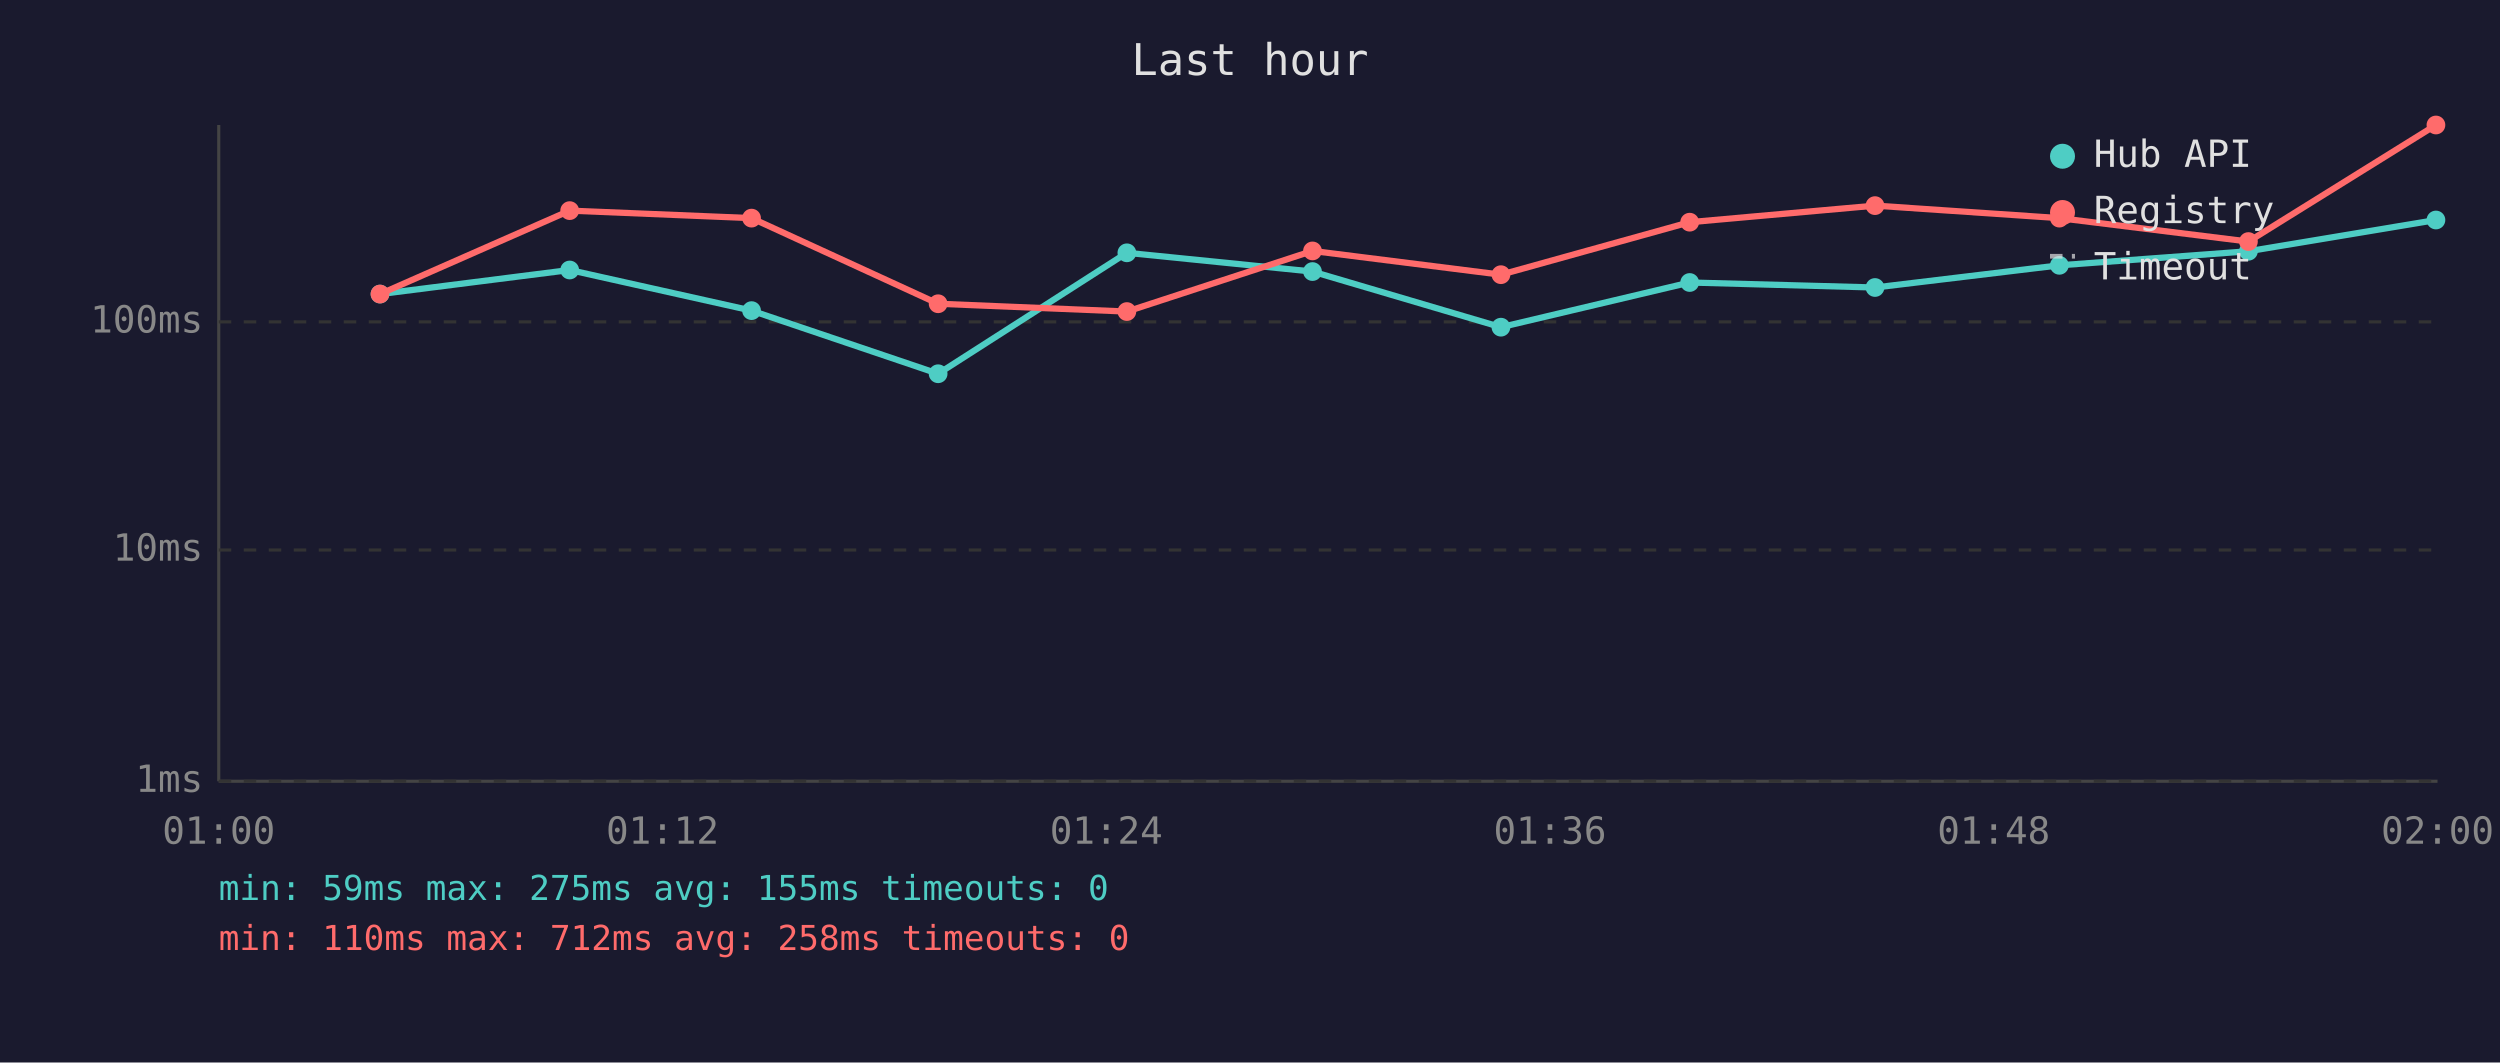
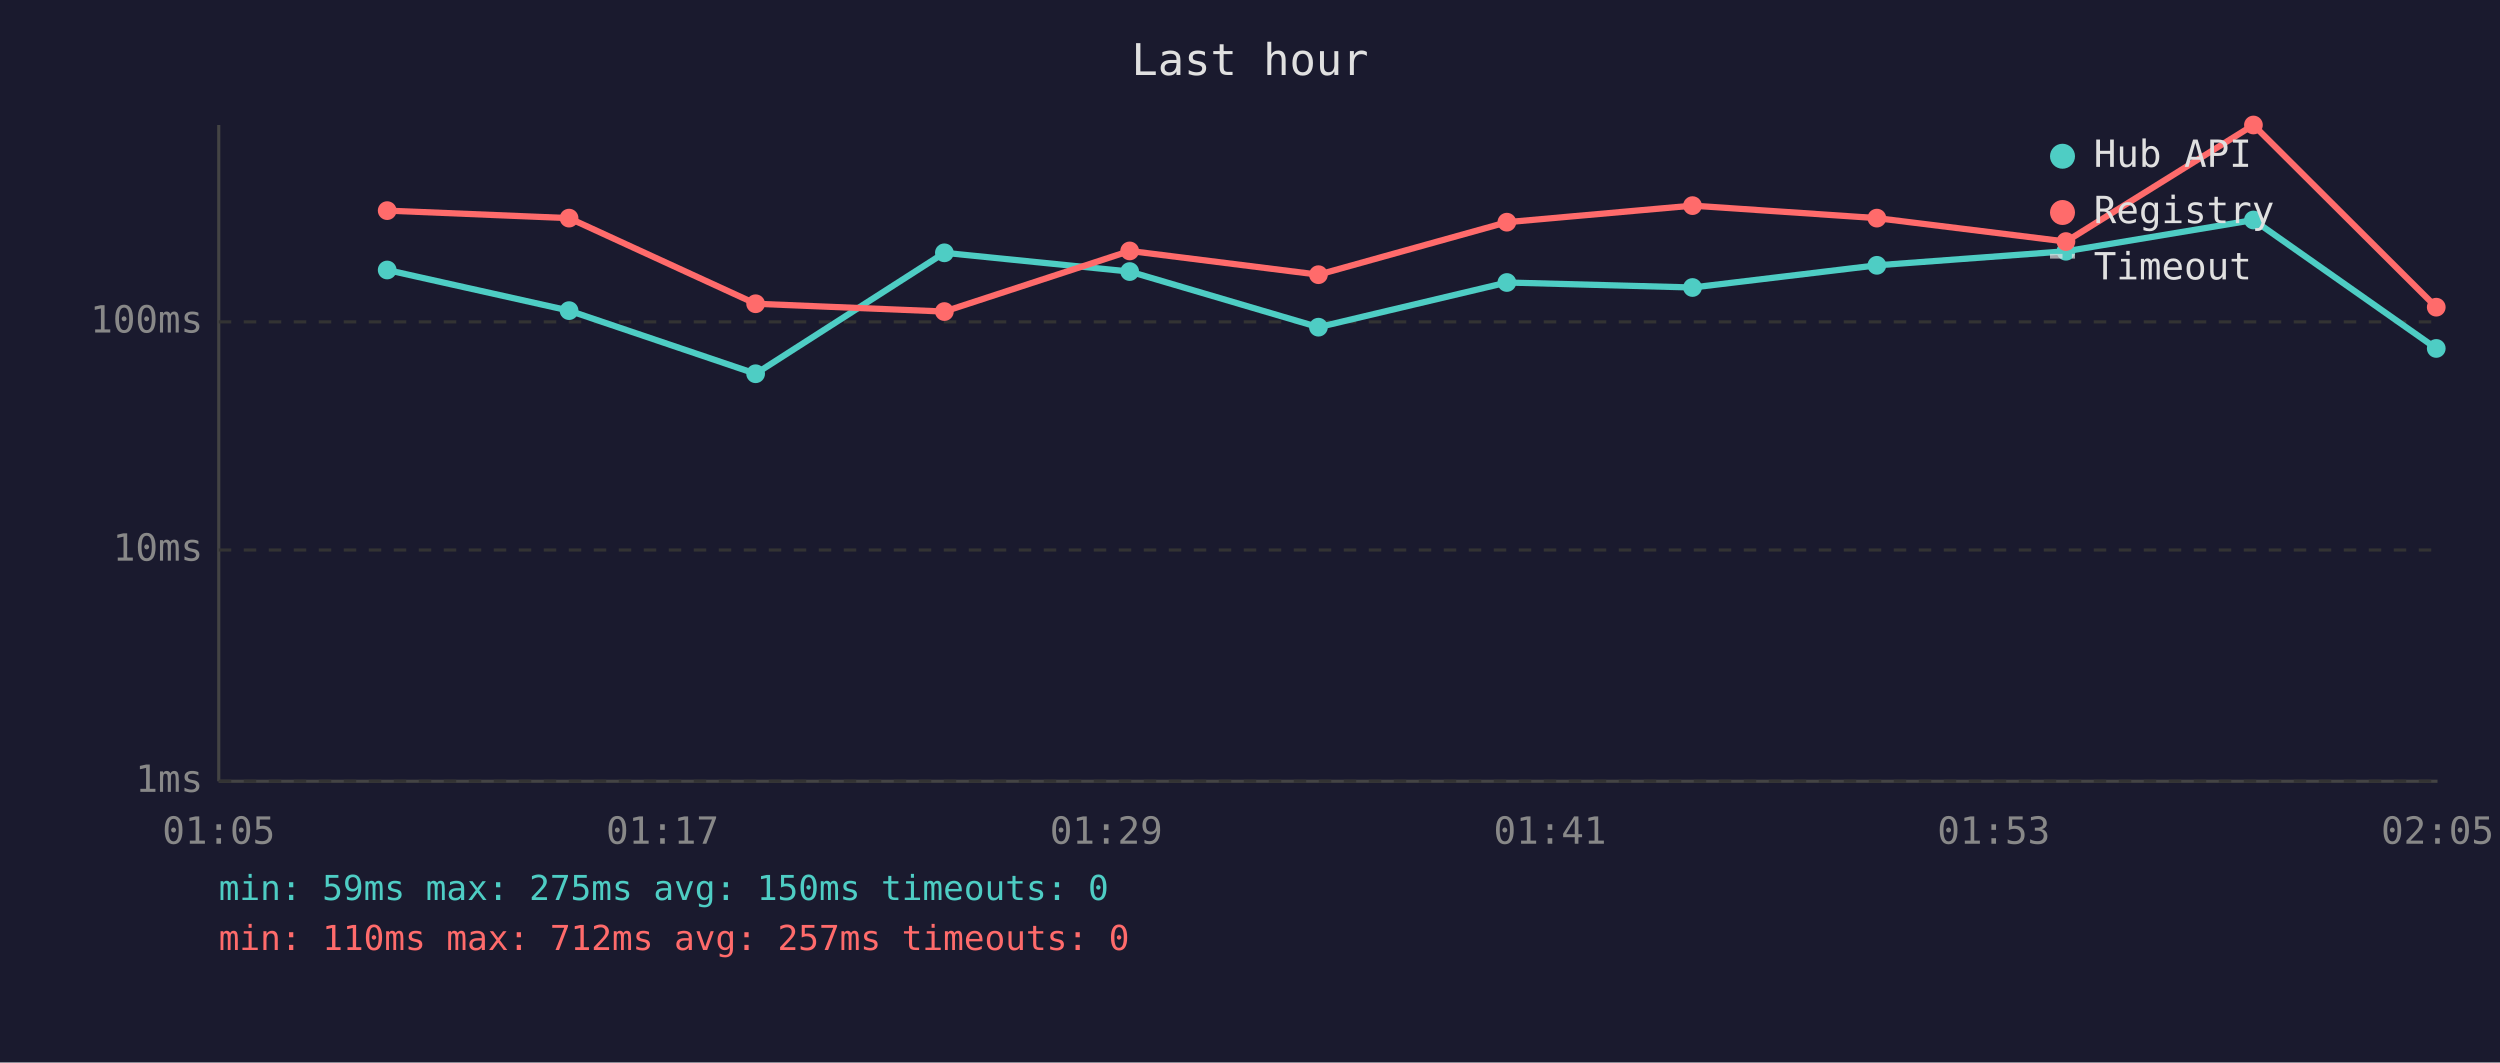
<svg xmlns="http://www.w3.org/2000/svg" viewBox="0 0 800 340" font-family="monospace" font-size="12">
  <rect width="800" height="340" fill="#1a1a2e" />
  <text x="400" y="24" fill="#e0e0e0" font-size="14" text-anchor="middle">Last hour</text>
  <line x1="70" y1="40" x2="70" y2="250" stroke="#444" stroke-width="1" />
  <line x1="70" y1="250" x2="780" y2="250" stroke="#444" stroke-width="1" />
  <line x1="70" y1="250" x2="780" y2="250" stroke="#333" stroke-width="1" stroke-dasharray="4" />
  <text x="65" y="250" fill="#888" text-anchor="end" dominant-baseline="middle">1ms</text>
  <line x1="70" y1="176" x2="780" y2="176" stroke="#333" stroke-width="1" stroke-dasharray="4" />
  <text x="65" y="176" fill="#888" text-anchor="end" dominant-baseline="middle">10ms</text>
  <line x1="70" y1="103" x2="780" y2="103" stroke="#333" stroke-width="1" stroke-dasharray="4" />
  <text x="65" y="103" fill="#888" text-anchor="end" dominant-baseline="middle">100ms</text>
-   <text x="70" y="270" fill="#888" text-anchor="middle">01:00</text>
-   <text x="212" y="270" fill="#888" text-anchor="middle">01:12</text>
-   <text x="354" y="270" fill="#888" text-anchor="middle">01:24</text>
-   <text x="496" y="270" fill="#888" text-anchor="middle">01:36</text>
-   <text x="638" y="270" fill="#888" text-anchor="middle">01:48</text>
-   <text x="780" y="270" fill="#888" text-anchor="middle">02:00</text>
-   <polyline points="121.6,94.1 182.3,86.4 240.5,99.4 300.2,119.6 360.6,80.9 420.0,86.9 480.3,104.7 540.7,90.4 600.0,92.0 659.0,84.9 719.5,80.4 779.5,70.4" fill="none" stroke="#4ecdc4" stroke-width="2" opacity="1" />
-   <circle cx="121.6" cy="94.1" r="3" fill="#4ecdc4" />
-   <circle cx="182.3" cy="86.4" r="3" fill="#4ecdc4" />
-   <circle cx="240.5" cy="99.4" r="3" fill="#4ecdc4" />
-   <circle cx="300.2" cy="119.6" r="3" fill="#4ecdc4" />
-   <circle cx="360.6" cy="80.9" r="3" fill="#4ecdc4" />
-   <circle cx="420.0" cy="86.9" r="3" fill="#4ecdc4" />
-   <circle cx="480.3" cy="104.7" r="3" fill="#4ecdc4" />
-   <circle cx="540.7" cy="90.4" r="3" fill="#4ecdc4" />
-   <circle cx="600.0" cy="92.0" r="3" fill="#4ecdc4" />
-   <circle cx="659.0" cy="84.9" r="3" fill="#4ecdc4" />
-   <circle cx="719.5" cy="80.4" r="3" fill="#4ecdc4" />
-   <circle cx="779.5" cy="70.4" r="3" fill="#4ecdc4" />
-   <polyline points="121.6,94.1 182.3,67.4 240.5,69.8 300.2,97.2 360.6,99.7 420.0,80.3 480.3,87.9 540.7,71.1 600.0,65.8 659.0,69.8 719.5,77.3 779.5,40.0" fill="none" stroke="#ff6b6b" stroke-width="2" opacity="1" />
-   <circle cx="121.6" cy="94.1" r="3" fill="#ff6b6b" />
-   <circle cx="182.3" cy="67.4" r="3" fill="#ff6b6b" />
-   <circle cx="240.5" cy="69.8" r="3" fill="#ff6b6b" />
-   <circle cx="300.2" cy="97.2" r="3" fill="#ff6b6b" />
-   <circle cx="360.6" cy="99.7" r="3" fill="#ff6b6b" />
-   <circle cx="420.0" cy="80.3" r="3" fill="#ff6b6b" />
-   <circle cx="480.3" cy="87.9" r="3" fill="#ff6b6b" />
-   <circle cx="540.7" cy="71.1" r="3" fill="#ff6b6b" />
-   <circle cx="600.0" cy="65.8" r="3" fill="#ff6b6b" />
-   <circle cx="659.0" cy="69.8" r="3" fill="#ff6b6b" />
-   <circle cx="719.5" cy="77.3" r="3" fill="#ff6b6b" />
-   <circle cx="779.5" cy="40.0" r="3" fill="#ff6b6b" />
+   <text x="70" y="270" fill="#888" text-anchor="middle">01:05</text>
+   <text x="212" y="270" fill="#888" text-anchor="middle">01:17</text>
+   <text x="354" y="270" fill="#888" text-anchor="middle">01:29</text>
+   <text x="496" y="270" fill="#888" text-anchor="middle">01:41</text>
+   <text x="638" y="270" fill="#888" text-anchor="middle">01:53</text>
+   <text x="780" y="270" fill="#888" text-anchor="middle">02:05</text>
+   <polyline points="123.9,86.4 182.1,99.4 241.8,119.6 302.2,80.9 361.5,86.9 421.9,104.7 482.2,90.4 541.6,92.0 600.6,84.9 661.1,80.4 721.1,70.4 779.6,111.5" fill="none" stroke="#4ecdc4" stroke-width="2" opacity="1" />
+   <circle cx="123.9" cy="86.4" r="3" fill="#4ecdc4" />
+   <circle cx="182.1" cy="99.4" r="3" fill="#4ecdc4" />
+   <circle cx="241.8" cy="119.6" r="3" fill="#4ecdc4" />
+   <circle cx="302.2" cy="80.9" r="3" fill="#4ecdc4" />
+   <circle cx="361.5" cy="86.9" r="3" fill="#4ecdc4" />
+   <circle cx="421.9" cy="104.7" r="3" fill="#4ecdc4" />
+   <circle cx="482.2" cy="90.4" r="3" fill="#4ecdc4" />
+   <circle cx="541.6" cy="92.0" r="3" fill="#4ecdc4" />
+   <circle cx="600.6" cy="84.9" r="3" fill="#4ecdc4" />
+   <circle cx="661.1" cy="80.4" r="3" fill="#4ecdc4" />
+   <circle cx="721.1" cy="70.4" r="3" fill="#4ecdc4" />
+   <circle cx="779.6" cy="111.5" r="3" fill="#4ecdc4" />
+   <polyline points="123.9,67.4 182.1,69.8 241.8,97.2 302.2,99.7 361.5,80.3 421.9,87.9 482.2,71.1 541.6,65.8 600.6,69.8 661.1,77.3 721.1,40.0 779.6,98.3" fill="none" stroke="#ff6b6b" stroke-width="2" opacity="1" />
+   <circle cx="123.9" cy="67.4" r="3" fill="#ff6b6b" />
+   <circle cx="182.1" cy="69.8" r="3" fill="#ff6b6b" />
+   <circle cx="241.8" cy="97.2" r="3" fill="#ff6b6b" />
+   <circle cx="302.2" cy="99.7" r="3" fill="#ff6b6b" />
+   <circle cx="361.5" cy="80.3" r="3" fill="#ff6b6b" />
+   <circle cx="421.9" cy="87.9" r="3" fill="#ff6b6b" />
+   <circle cx="482.2" cy="71.1" r="3" fill="#ff6b6b" />
+   <circle cx="541.6" cy="65.8" r="3" fill="#ff6b6b" />
+   <circle cx="600.6" cy="69.8" r="3" fill="#ff6b6b" />
+   <circle cx="661.1" cy="77.3" r="3" fill="#ff6b6b" />
+   <circle cx="721.1" cy="40.0" r="3" fill="#ff6b6b" />
+   <circle cx="779.6" cy="98.3" r="3" fill="#ff6b6b" />
  <circle cx="660" cy="50" r="4" fill="#4ecdc4" />
  <text x="670" y="50" fill="#e0e0e0" dominant-baseline="middle">Hub API</text>
  <circle cx="660" cy="68" r="4" fill="#ff6b6b" />
  <text x="670" y="68" fill="#e0e0e0" dominant-baseline="middle">Registry</text>
  <line x1="656" y1="82" x2="664" y2="82" stroke="#e0e0e0" stroke-width="1.5" stroke-dasharray="4,3" opacity="0.7" />
  <text x="670" y="86" fill="#e0e0e0" dominant-baseline="middle">Timeout</text>
-   <text x="70" y="288" fill="#4ecdc4" font-size="11">min: 59ms  max: 275ms  avg: 155ms  timeouts: 0</text>
-   <text x="70" y="304" fill="#ff6b6b" font-size="11">min: 110ms  max: 712ms  avg: 258ms  timeouts: 0</text>
+   <text x="70" y="288" fill="#4ecdc4" font-size="11">min: 59ms  max: 275ms  avg: 150ms  timeouts: 0</text>
+   <text x="70" y="304" fill="#ff6b6b" font-size="11">min: 110ms  max: 712ms  avg: 257ms  timeouts: 0</text>
</svg>
